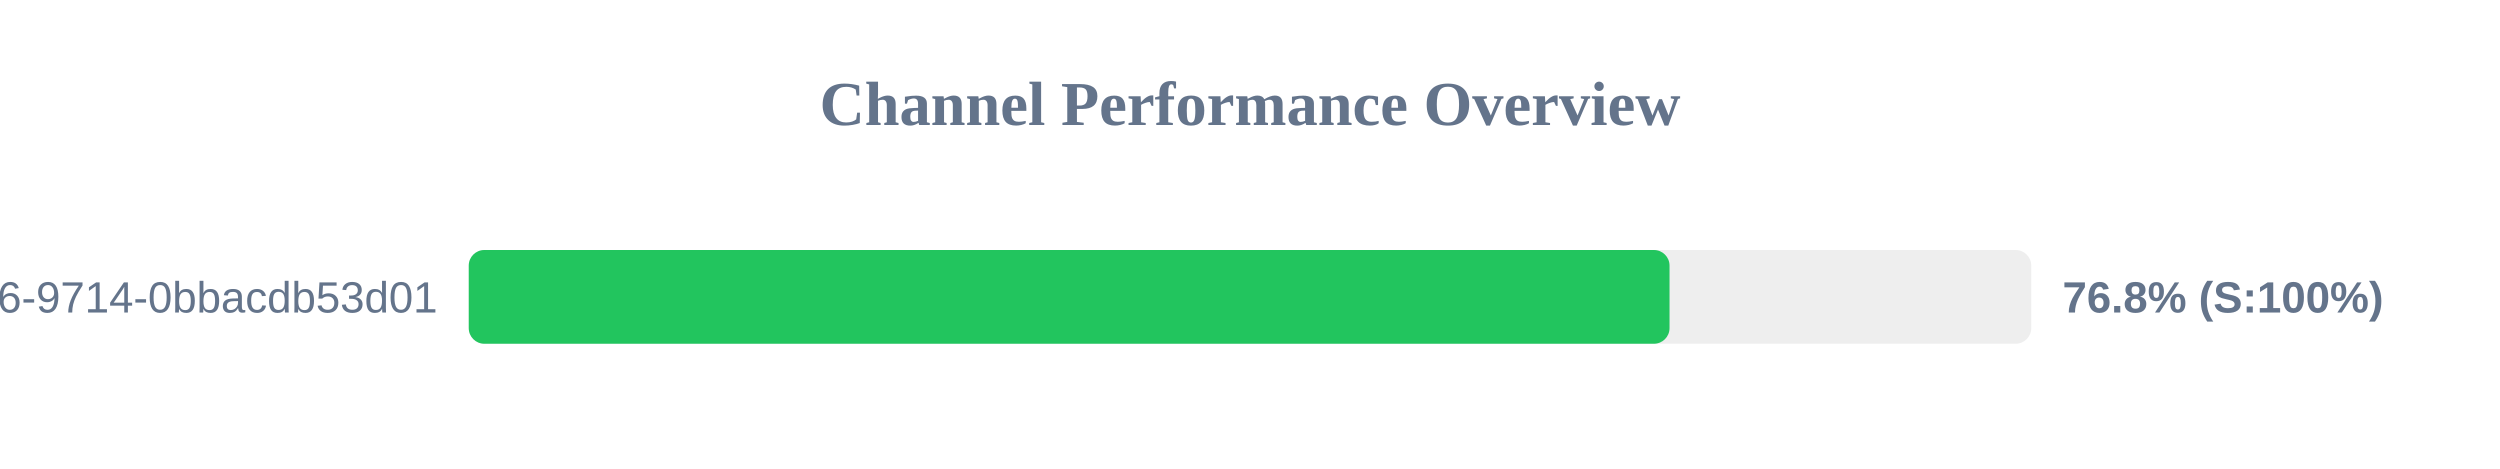
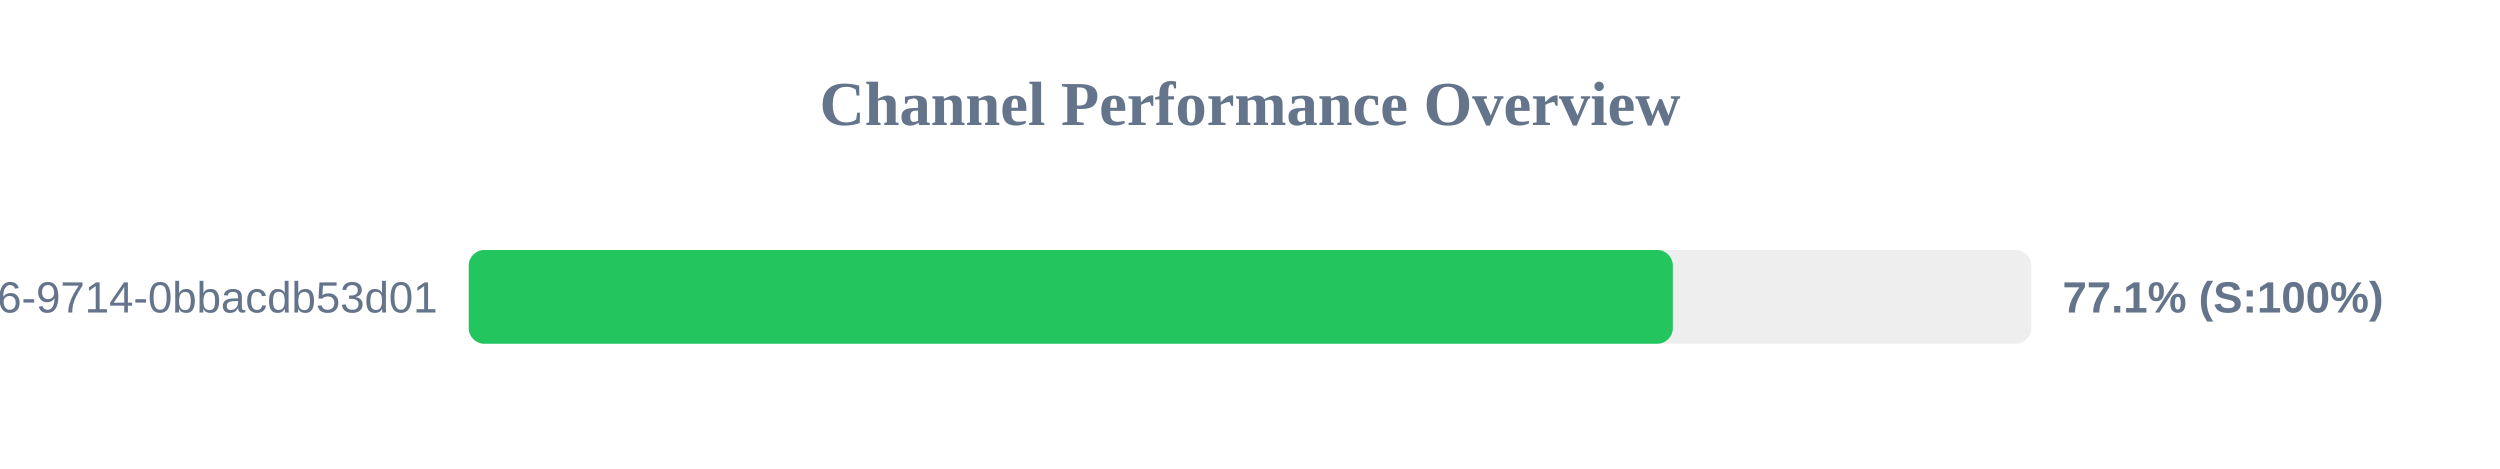
<svg xmlns="http://www.w3.org/2000/svg" width="800" height="150" version="1.1">
  <style>
        .row { font: 14px Arial; fill: #64748b; }
        .score { font: bold 14px Arial; fill: #64748b; }
    </style>
  <text x="400" y="40" text-anchor="middle" font-size="20px" font-weight="bold" fill="#64748b">Channel Performance Overview</text>
  <rect x="150" y="80" width="500" height="30" fill="#eee" rx="5" />
-   <rect x="150" y="80" width="384.25" height="30" fill="#22c55e" rx="5" />
+   <rect x="150" y="80" width="385.3" height="30" fill="#22c55e" rx="5" />
  <text x="140" y="100" text-anchor="end" class="row">?uuid=23125f6e-ec56-4c26-9714-0bbacdb53d01</text>
-   <text x="660" y="100" text-anchor="start" class="score">76.8% (S:100%)</text>
+   <text x="660" y="100" text-anchor="start" class="score">77.1% (S:100%)</text>
</svg>
